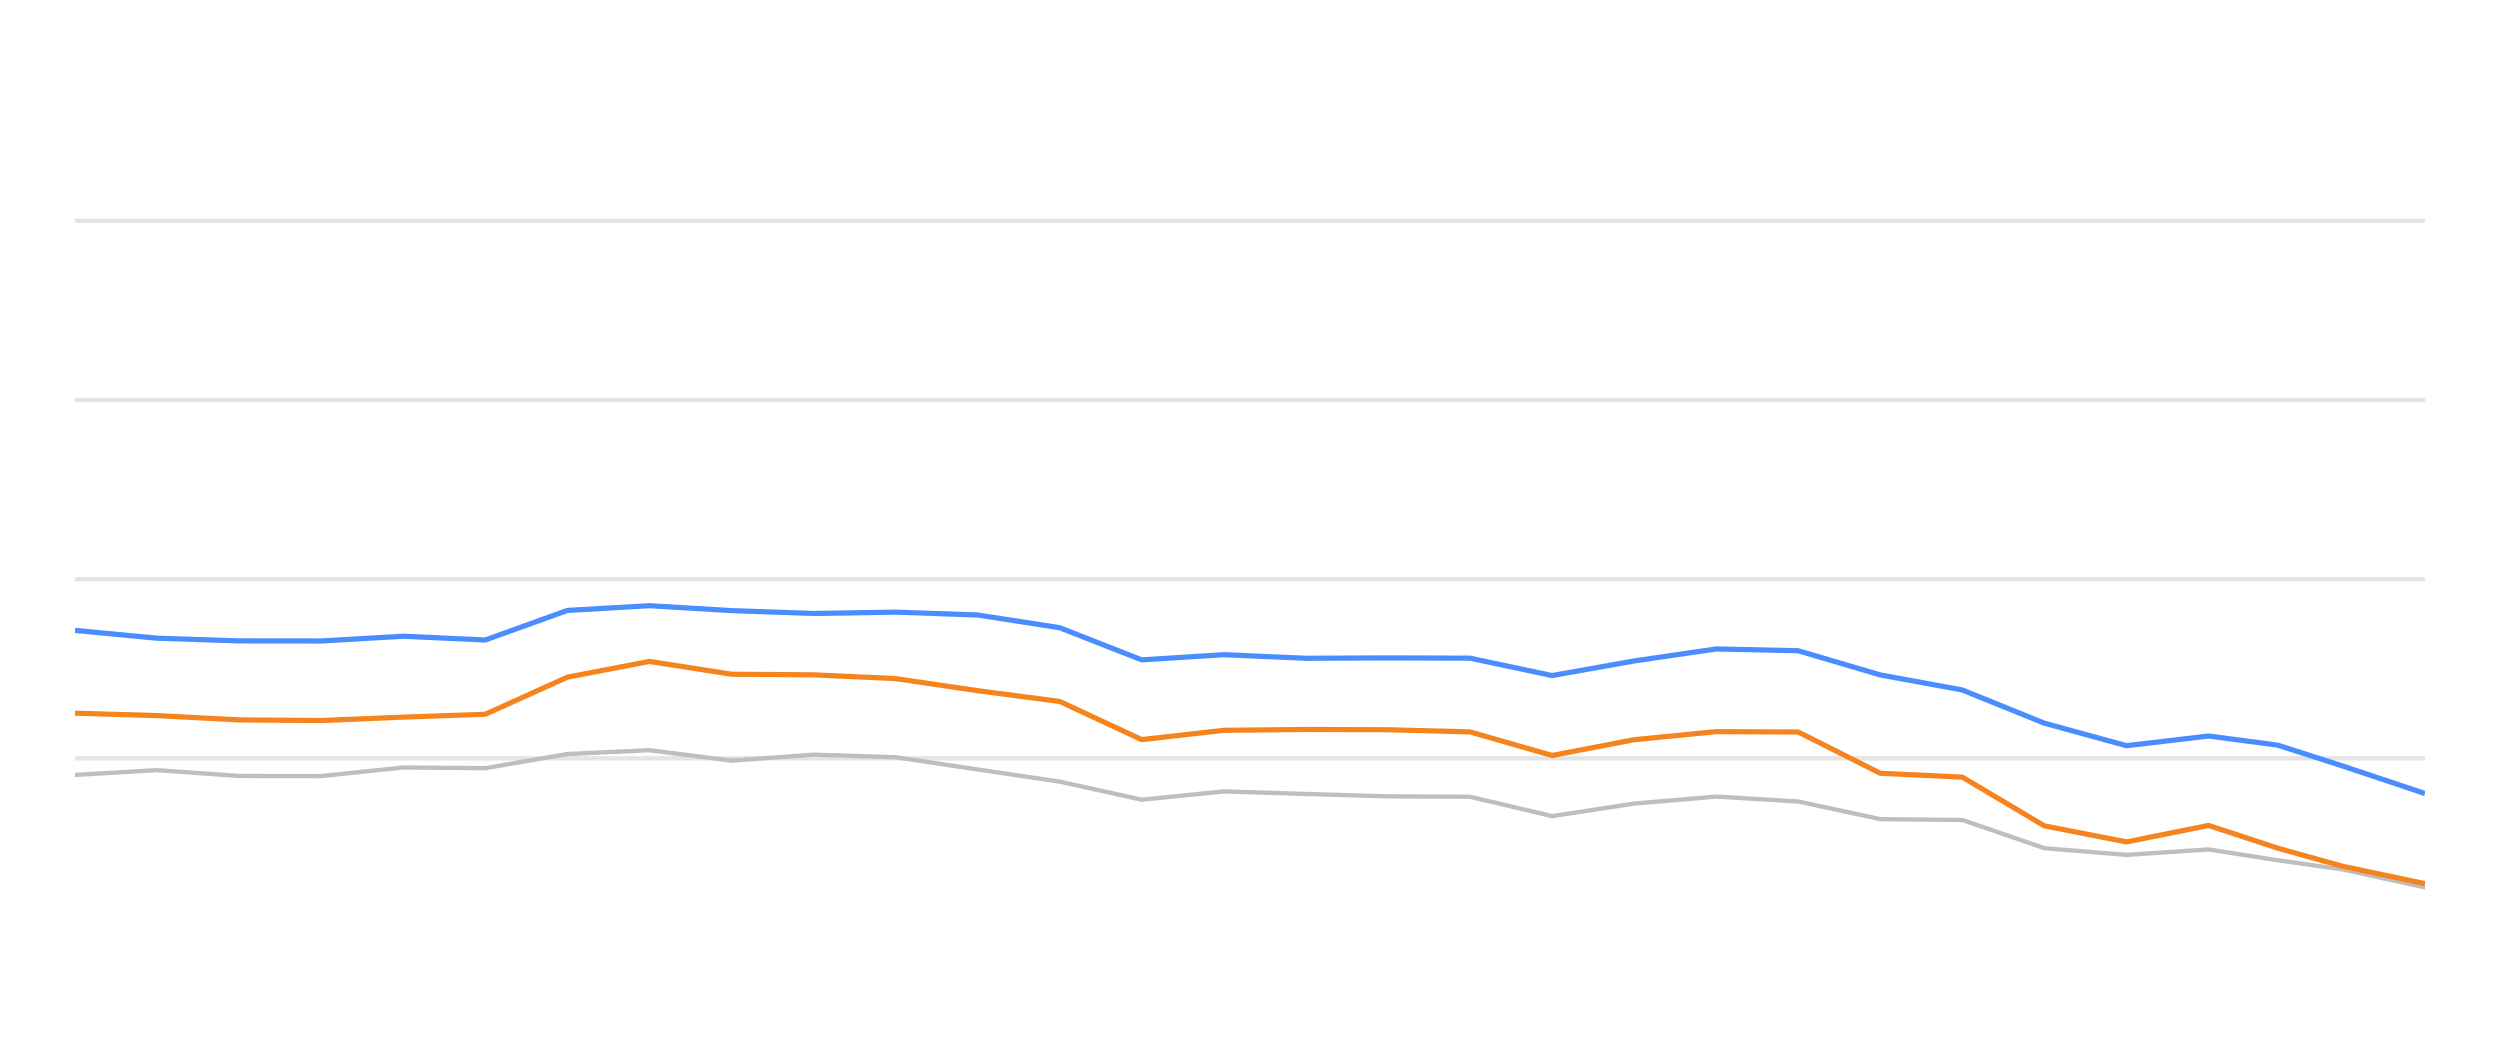
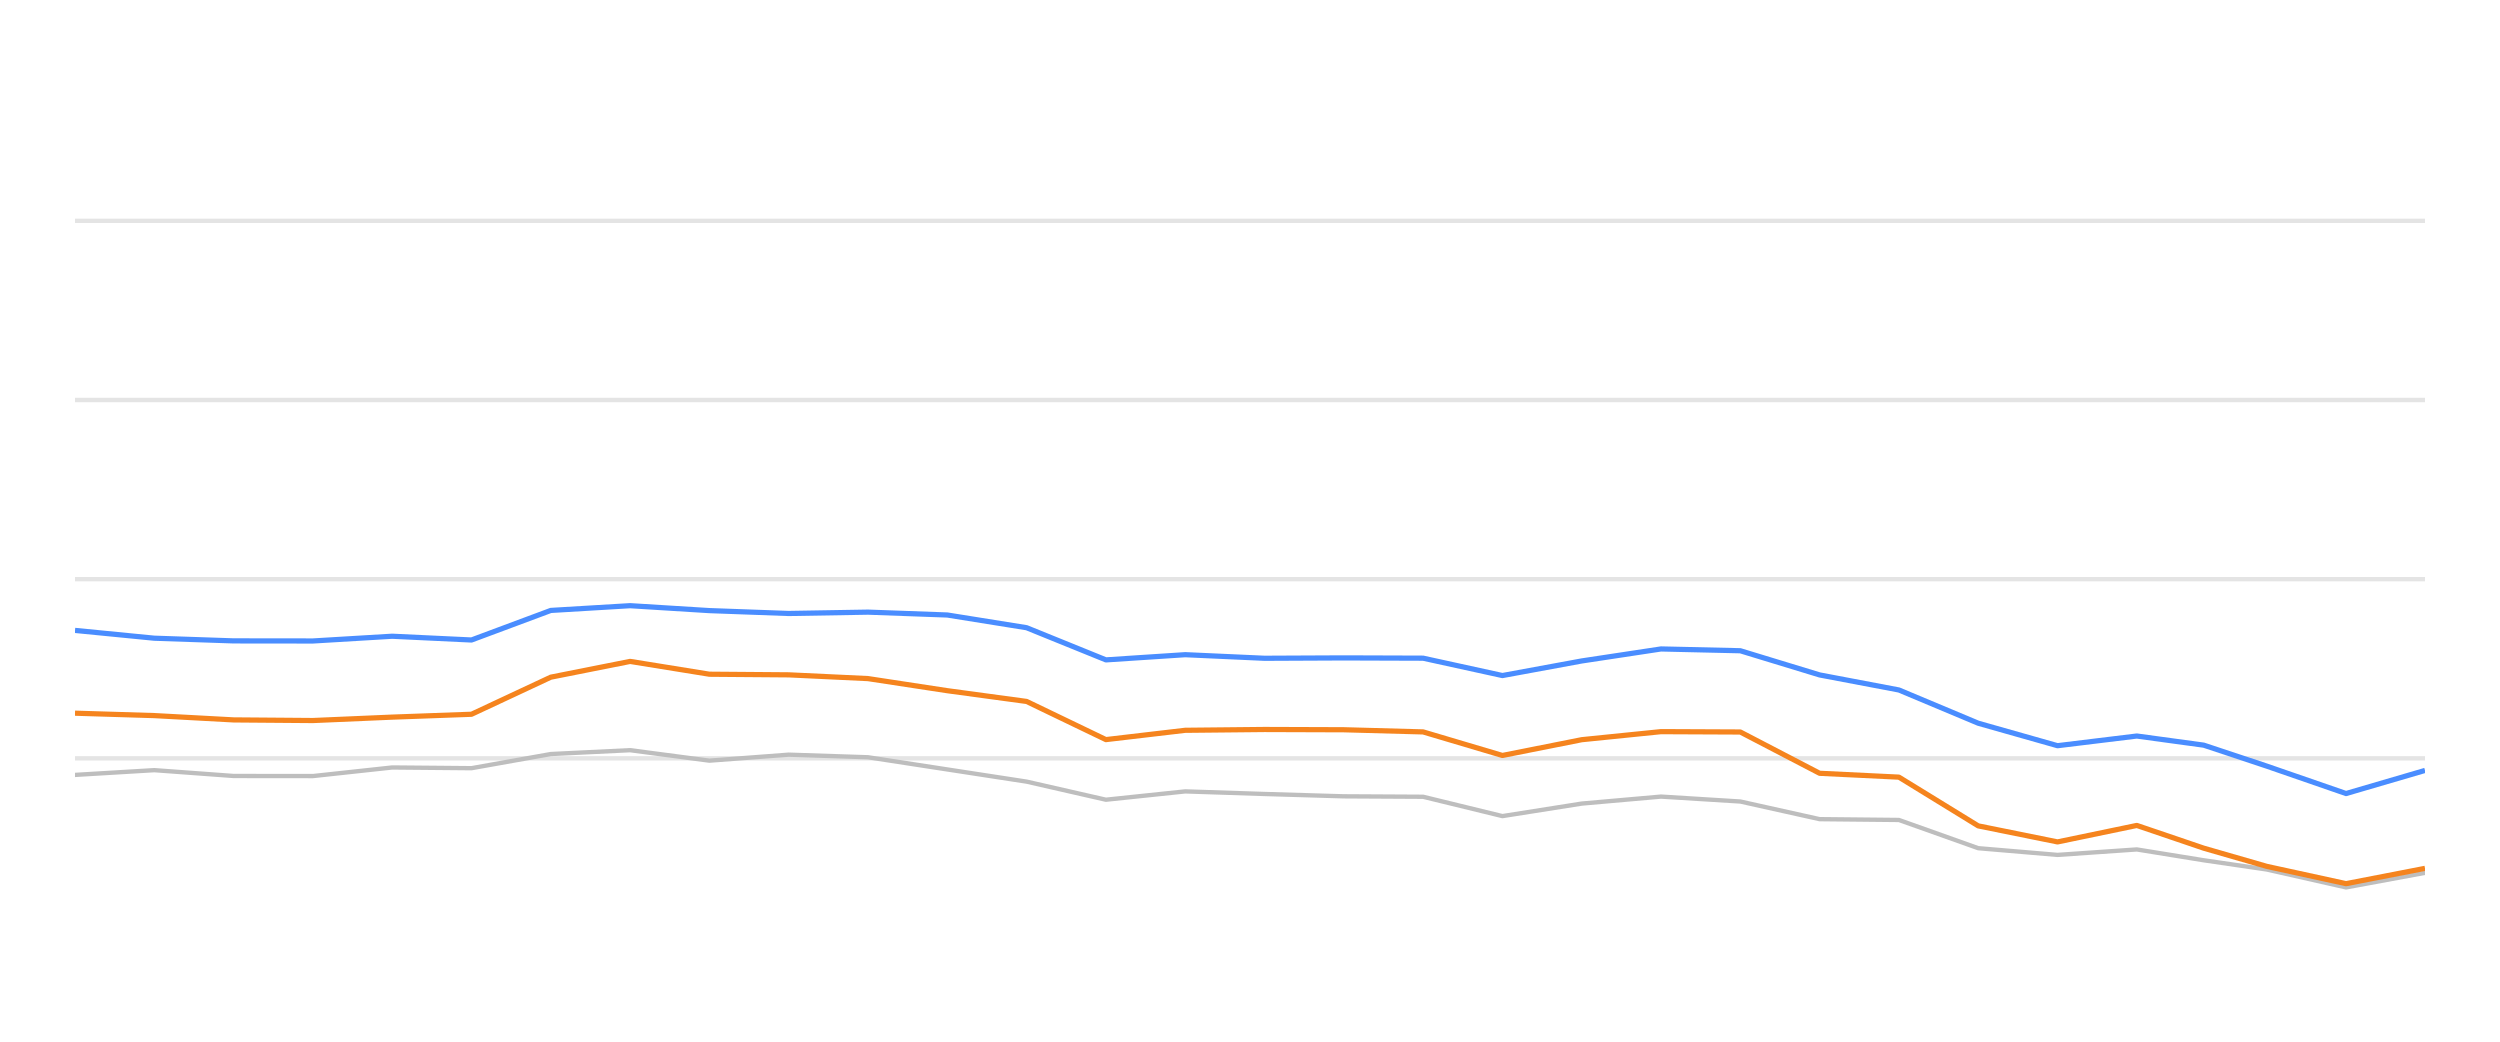
<svg xmlns="http://www.w3.org/2000/svg" width="288pt" height="120pt" viewBox="0 0 288 120" version="1.1">
  <defs>
    <style type="text/css">*{stroke-linejoin: round; stroke-linecap: butt}</style>
  </defs>
  <g id="figure_1">
    <g id="patch_1">
      <path d="M 0 120  L 288 120  L 288 0  L 0 0  L 0 120  z " style="fill: none; opacity: 0" />
    </g>
    <g id="axes_1">
      <g id="patch_2">
        <path d="M 8.64 108  L 279.36 108  L 279.36 4.8  L 8.64 4.8  L 8.64 108  z " style="fill: none" />
      </g>
      <g id="matplotlib.axis_1" />
      <g id="matplotlib.axis_2" />
      <g id="line2d_1">
-         <path d="M 8.64 87.36  L 279.36 87.36  " clip-path="url(#p265cf89dd1)" style="fill: none; stroke: #b2b2b2; stroke-opacity: 0.35; stroke-width: 0.5; stroke-linecap: square" />
+         <path d="M 8.64 87.36  L 279.36 87.36  " clip-path="url(#p3b90f1ee59)" style="fill: none; stroke: #b2b2b2; stroke-opacity: 0.35; stroke-width: 0.5; stroke-linecap: square" />
      </g>
      <g id="line2d_2">
-         <path d="M 8.64 66.72  L 279.36 66.72  " clip-path="url(#p265cf89dd1)" style="fill: none; stroke: #b2b2b2; stroke-opacity: 0.35; stroke-width: 0.5; stroke-linecap: square" />
+         <path d="M 8.64 66.72  L 279.36 66.72  " clip-path="url(#p3b90f1ee59)" style="fill: none; stroke: #b2b2b2; stroke-opacity: 0.35; stroke-width: 0.5; stroke-linecap: square" />
      </g>
      <g id="line2d_3">
-         <path d="M 8.64 46.08  L 279.36 46.08  " clip-path="url(#p265cf89dd1)" style="fill: none; stroke: #b2b2b2; stroke-opacity: 0.35; stroke-width: 0.5; stroke-linecap: square" />
+         <path d="M 8.64 46.08  L 279.36 46.08  " clip-path="url(#p3b90f1ee59)" style="fill: none; stroke: #b2b2b2; stroke-opacity: 0.35; stroke-width: 0.5; stroke-linecap: square" />
      </g>
      <g id="line2d_4">
-         <path d="M 8.64 25.44  L 279.36 25.44  " clip-path="url(#p265cf89dd1)" style="fill: none; stroke: #b2b2b2; stroke-opacity: 0.35; stroke-width: 0.5; stroke-linecap: square" />
+         <path d="M 8.64 25.44  L 279.36 25.44  " clip-path="url(#p3b90f1ee59)" style="fill: none; stroke: #b2b2b2; stroke-opacity: 0.35; stroke-width: 0.5; stroke-linecap: square" />
      </g>
      <g id="line2d_5">
-         <path d="M 8.64 89.269  L 18.093 88.722  L 27.546 89.393  L 36.999 89.403  L 46.452 88.413  L 55.905 88.495  L 65.358 86.865  L 74.811 86.421  L 84.264 87.628  L 93.717 86.937  L 103.17 87.236  L 112.623 88.64  L 122.076 90.043  L 131.53 92.128  L 140.983 91.168  L 150.436 91.467  L 159.889 91.736  L 169.342 91.787  L 178.795 94.016  L 188.248 92.572  L 197.701 91.767  L 207.154 92.334  L 216.607 94.367  L 226.06 94.46  L 235.513 97.711  L 244.966 98.485  L 254.419 97.855  L 262.4 99.104  L 269.912 100.167  L 279.36 102.231  " clip-path="url(#p265cf89dd1)" style="fill: none; stroke: #bebebe; stroke-width: 0.5; stroke-linecap: round" />
+         <path d="M 8.64 89.269  L 17.775 88.722  L 26.911 89.393  L 36.046 89.403  L 45.182 88.413  L 54.317 88.495  L 63.452 86.865  L 72.588 86.421  L 81.723 87.628  L 90.859 86.937  L 99.994 87.236  L 109.13 88.64  L 118.265 90.043  L 127.4 92.128  L 136.536 91.168  L 145.671 91.467  L 154.807 91.736  L 163.942 91.787  L 173.077 94.016  L 182.213 92.572  L 191.348 91.767  L 200.484 92.334  L 209.619 94.367  L 218.755 94.46  L 227.89 97.711  L 237.025 98.485  L 246.161 97.855  L 253.873 99.104  L 261.133 100.167  L 270.264 102.231  L 279.36 100.549  " clip-path="url(#p3b90f1ee59)" style="fill: none; stroke: #bebebe; stroke-width: 0.5; stroke-linecap: round" />
      </g>
      <g id="line2d_6">
-         <path d="M 8.64 72.623  L 18.093 73.521  L 27.546 73.83  L 36.999 73.841  L 46.452 73.294  L 55.905 73.727  L 65.358 70.322  L 74.811 69.775  L 84.264 70.342  L 93.717 70.673  L 103.17 70.518  L 112.623 70.848  L 122.076 72.313  L 131.53 76.018  L 140.983 75.42  L 150.436 75.833  L 159.889 75.791  L 169.342 75.822  L 178.795 77.824  L 188.248 76.142  L 197.701 74.759  L 207.154 74.966  L 216.607 77.752  L 226.06 79.486  L 235.513 83.315  L 244.966 85.905  L 254.419 84.79  L 262.4 85.843  L 269.912 88.258  L 279.36 91.416  " clip-path="url(#p265cf89dd1)" style="fill: none; stroke: #4a8dff; stroke-width: 0.6" />
+         <path d="M 8.64 72.623  L 17.775 73.521  L 26.911 73.83  L 36.046 73.841  L 45.182 73.294  L 54.317 73.727  L 63.452 70.322  L 72.588 69.775  L 81.723 70.342  L 90.859 70.673  L 99.994 70.518  L 109.13 70.848  L 118.265 72.313  L 127.4 76.018  L 136.536 75.42  L 145.671 75.833  L 154.807 75.791  L 163.942 75.822  L 173.077 77.824  L 182.213 76.142  L 191.348 74.759  L 200.484 74.966  L 209.619 77.752  L 218.755 79.486  L 227.89 83.315  L 237.025 85.905  L 246.161 84.79  L 253.873 85.843  L 261.133 88.258  L 270.264 91.416  L 279.36 88.753  " clip-path="url(#p3b90f1ee59)" style="fill: none; stroke: #4a8dff; stroke-width: 0.6" />
      </g>
      <g id="line2d_7">
-         <path d="M 8.64 82.159  L 18.093 82.437  L 27.546 82.933  L 36.999 83.005  L 46.452 82.613  L 55.905 82.283  L 65.358 78.01  L 74.811 76.194  L 84.264 77.67  L 93.717 77.742  L 103.17 78.175  L 112.623 79.568  L 122.076 80.807  L 131.53 85.203  L 140.983 84.13  L 150.436 84.037  L 159.889 84.068  L 169.342 84.316  L 178.795 87.03  L 188.248 85.213  L 197.701 84.285  L 207.154 84.326  L 216.607 89.083  L 226.06 89.527  L 235.513 95.141  L 244.966 96.989  L 254.419 95.09  L 262.4 97.711  L 269.912 99.806  L 279.36 101.798  " clip-path="url(#p265cf89dd1)" style="fill: none; stroke: #f5841e; stroke-width: 0.6" />
+         <path d="M 8.64 82.159  L 17.775 82.437  L 26.911 82.933  L 36.046 83.005  L 45.182 82.613  L 54.317 82.283  L 63.452 78.01  L 72.588 76.194  L 81.723 77.67  L 90.859 77.742  L 99.994 78.175  L 109.13 79.568  L 118.265 80.807  L 127.4 85.203  L 136.536 84.13  L 145.671 84.037  L 154.807 84.068  L 163.942 84.316  L 173.077 87.03  L 182.213 85.213  L 191.348 84.285  L 200.484 84.326  L 209.619 89.083  L 218.755 89.527  L 227.89 95.141  L 237.025 96.989  L 246.161 95.09  L 253.873 97.711  L 261.133 99.806  L 270.264 101.798  L 279.36 100.033  " clip-path="url(#p3b90f1ee59)" style="fill: none; stroke: #f5841e; stroke-width: 0.6" />
      </g>
    </g>
  </g>
  <defs>
-     <clipPath id="p265cf89dd1">
+     <clipPath id="p3b90f1ee59">
      <rect x="8.64" y="4.8" width="270.72" height="103.2" />
    </clipPath>
  </defs>
</svg>
